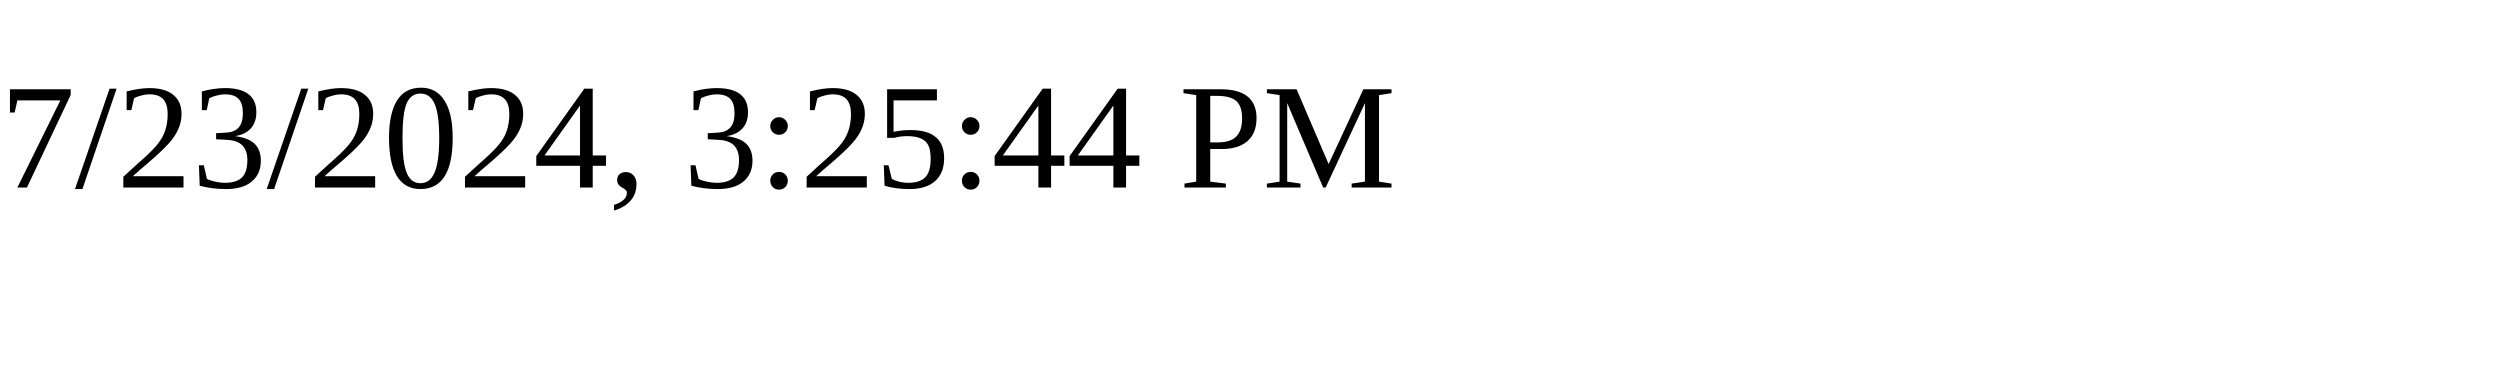
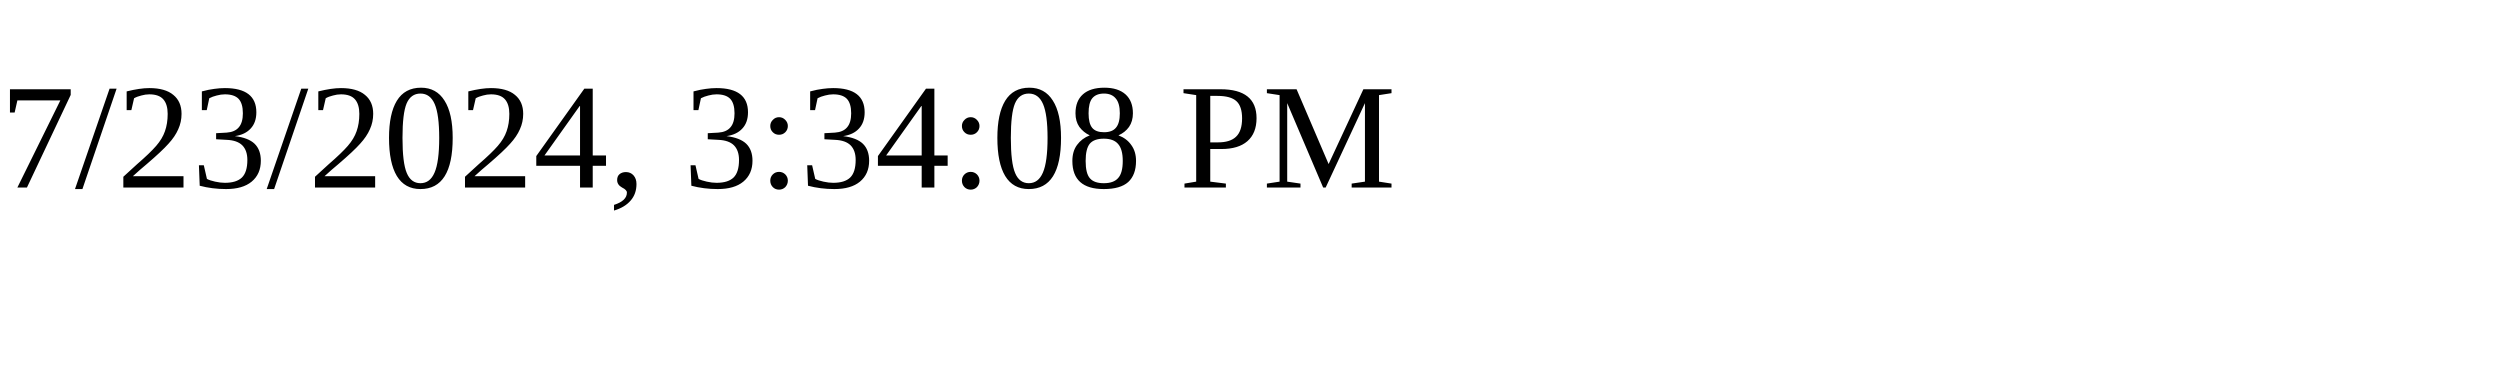
<svg xmlns="http://www.w3.org/2000/svg" height="30" width="200">
-   <text x="0" y="15">7/23/2024, 3:25:44 PM</text>
+   <text x="0" y="15">7/23/2024, 3:34:08 PM</text>
</svg>
